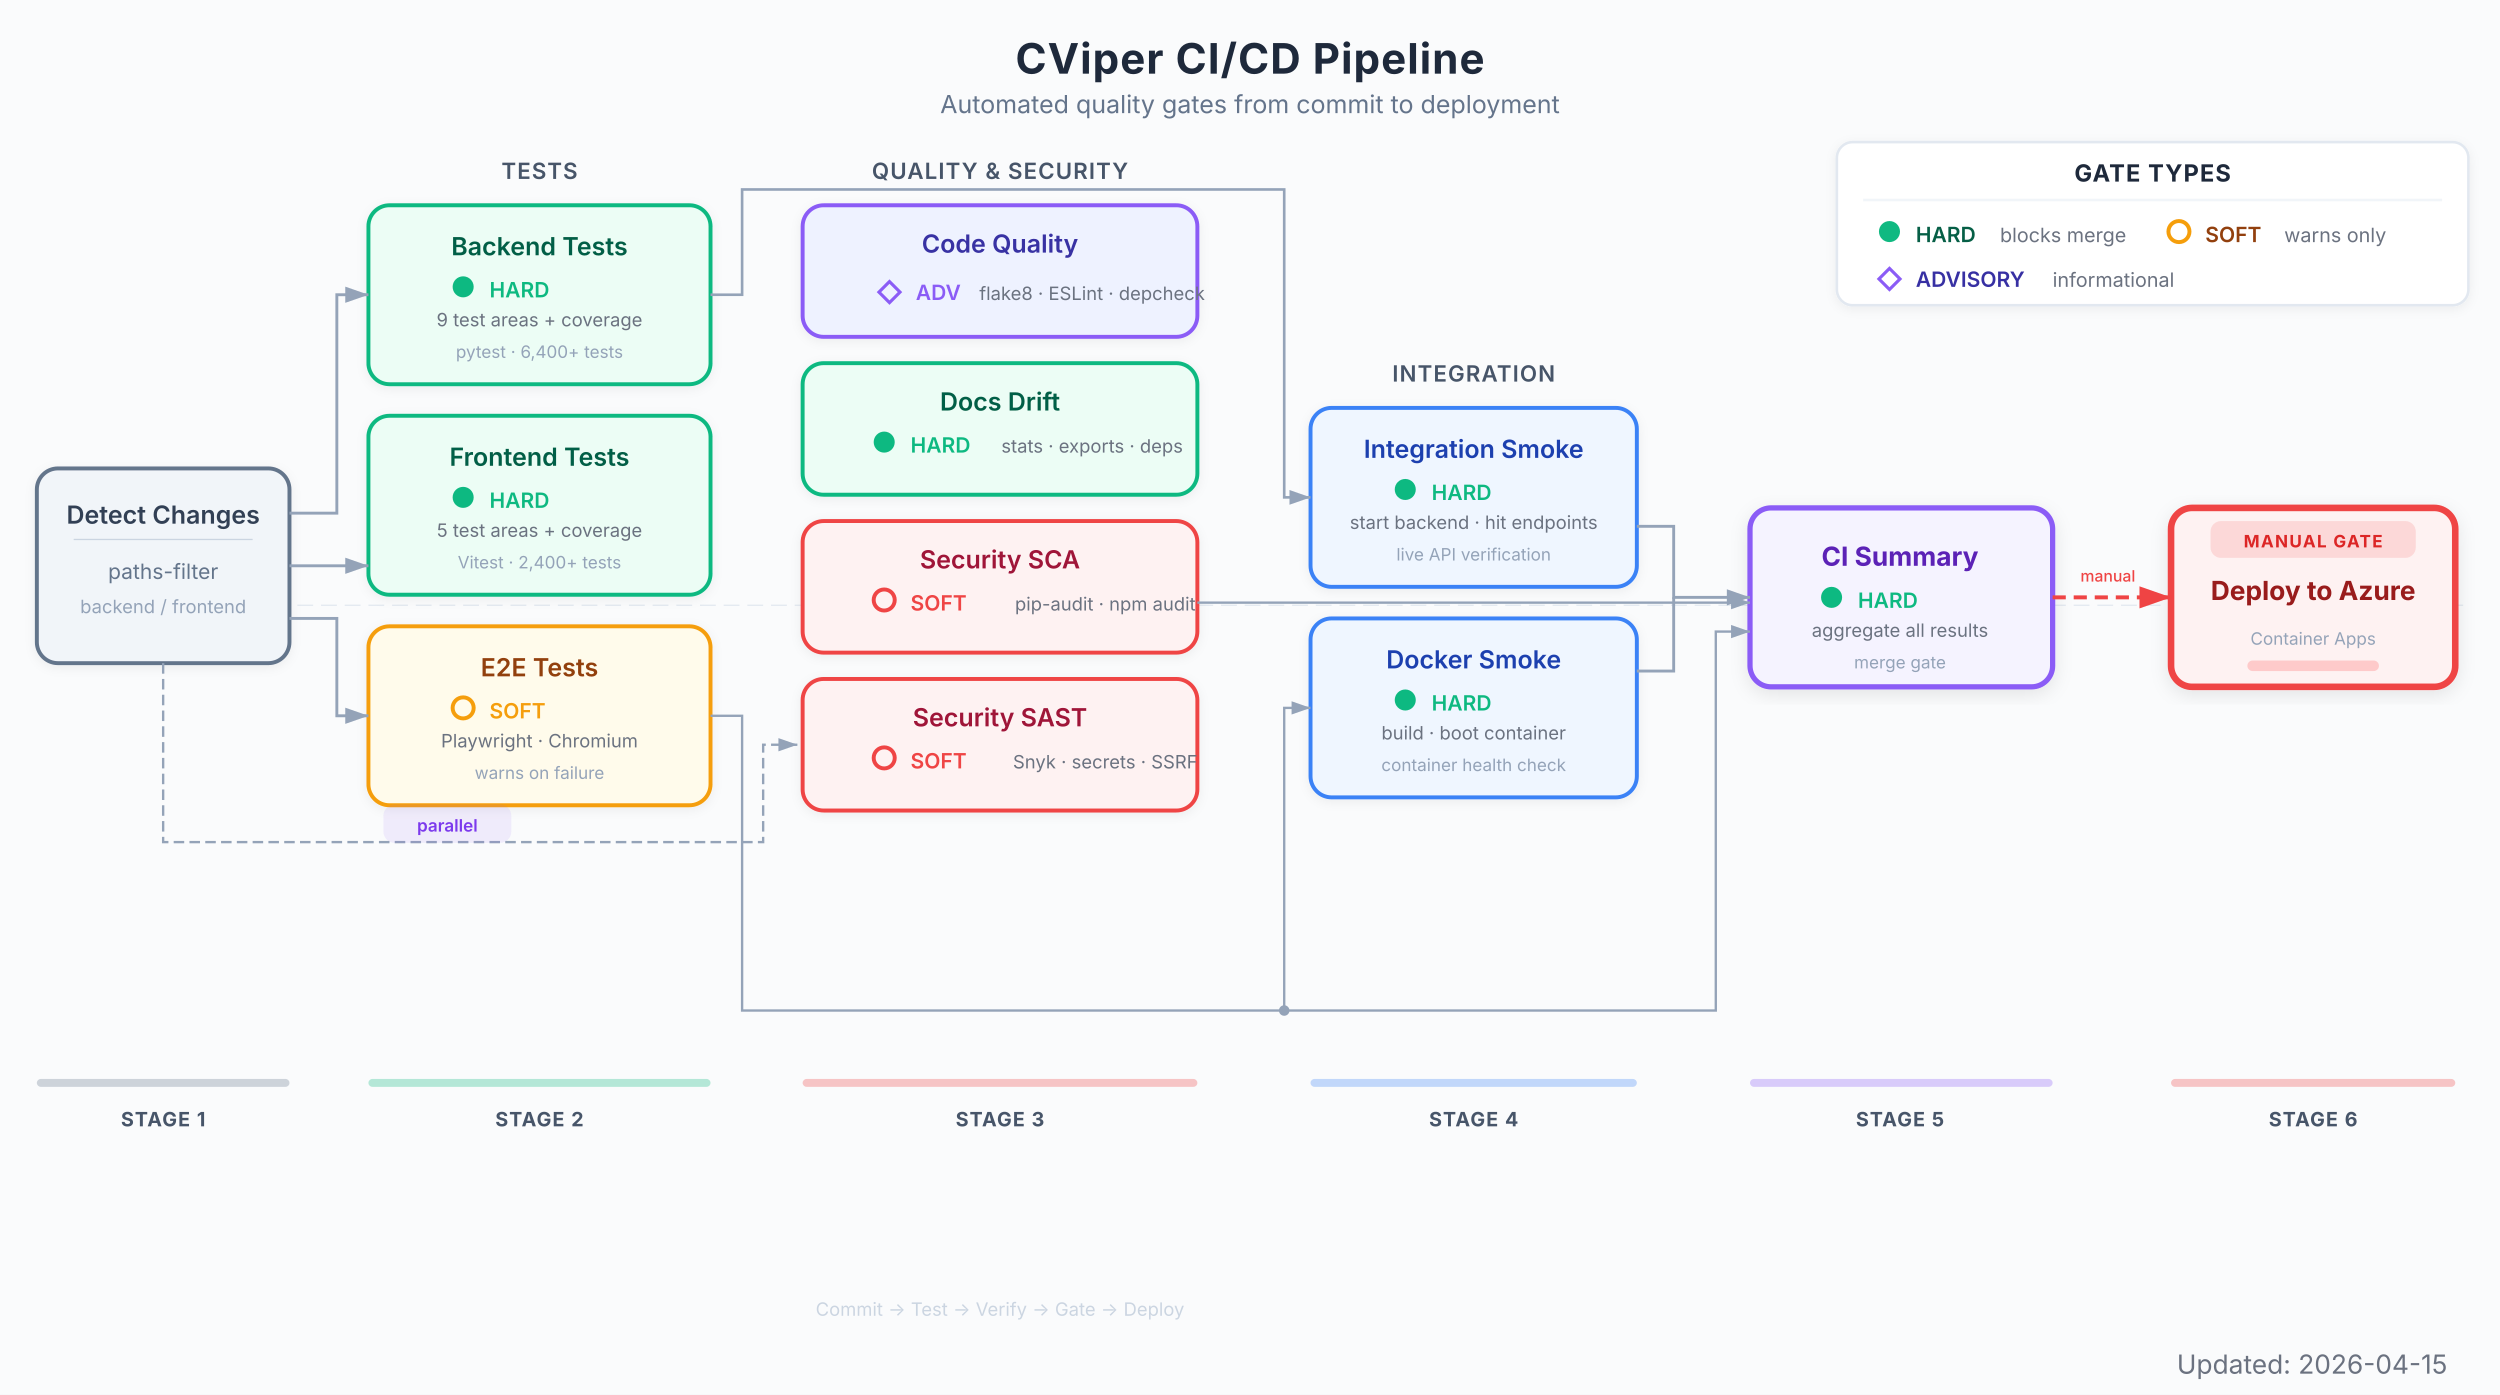
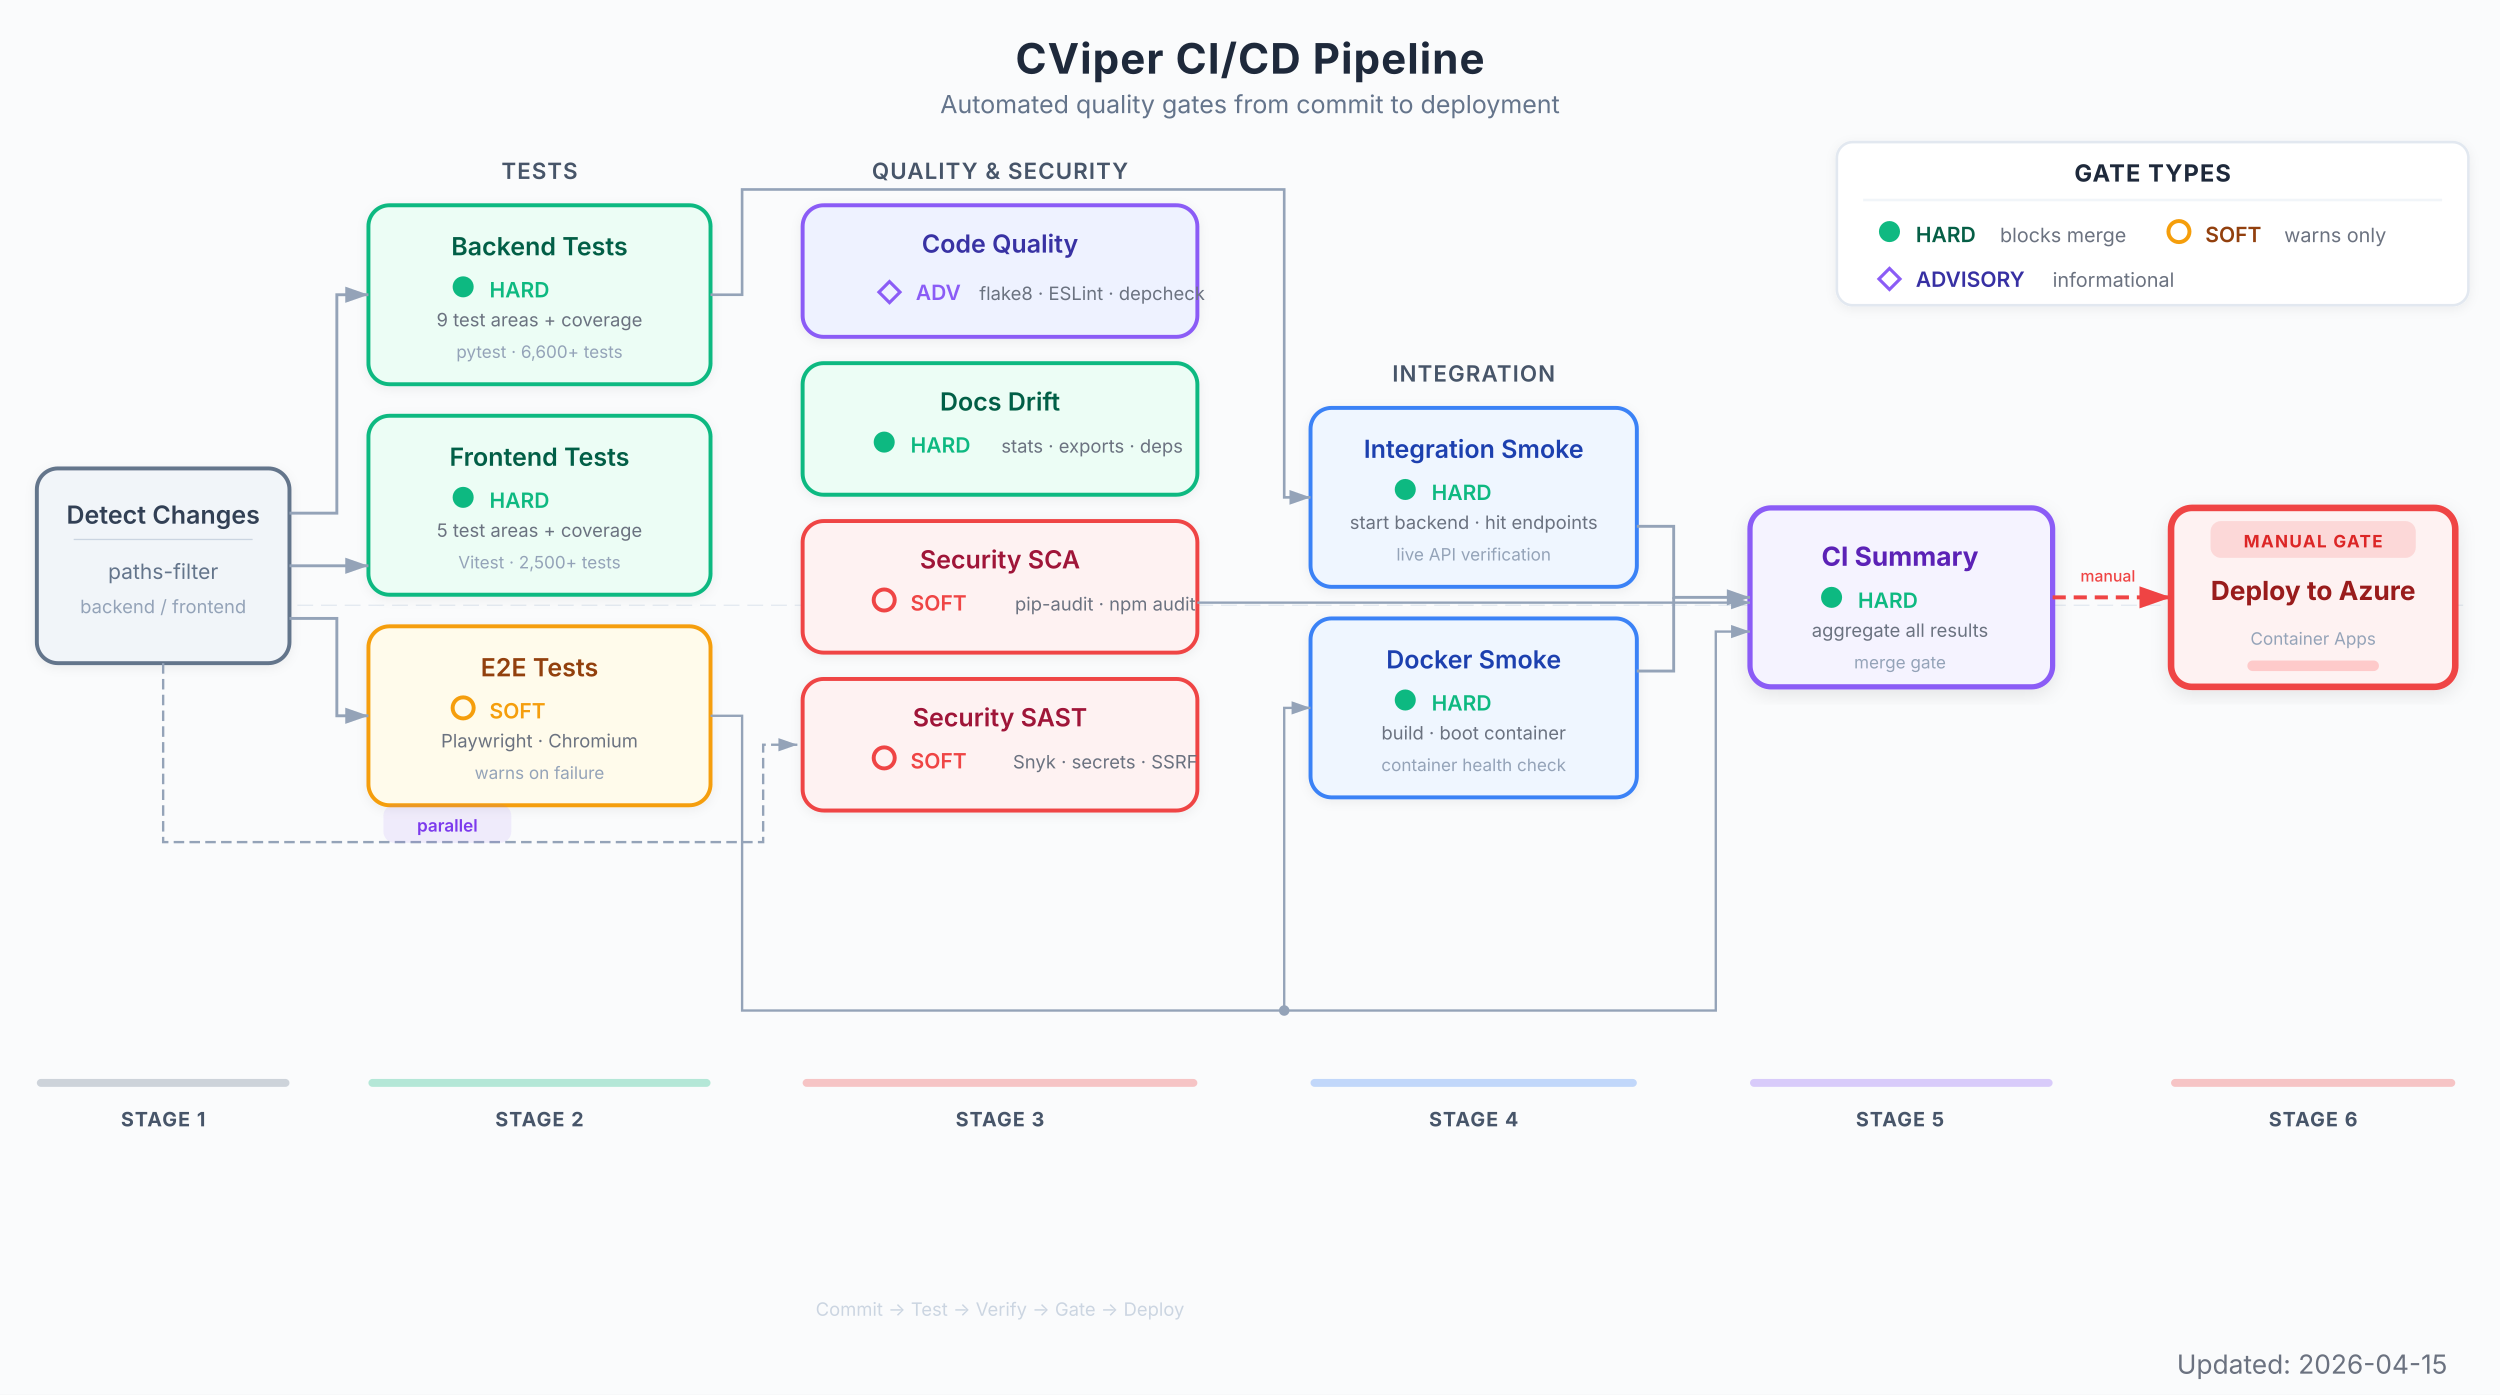
<svg xmlns="http://www.w3.org/2000/svg" viewBox="0 0 950 530" font-family="Inter, system-ui, -apple-system, sans-serif">
  <defs>
    <marker id="arrow" viewBox="0 0 10 7" refX="10" refY="3.5" markerWidth="8" markerHeight="6" orient="auto-start-reverse">
      <path d="M 0 0 L 10 3.5 L 0 7 z" fill="#94a3b8" />
    </marker>
    <marker id="arrow-red" viewBox="0 0 10 7" refX="10" refY="3.5" markerWidth="8" markerHeight="6" orient="auto-start-reverse">
      <path d="M 0 0 L 10 3.5 L 0 7 z" fill="#EF4444" />
    </marker>
    <filter id="shadow">
      <feDropShadow dx="0" dy="1" stdDeviation="2" flood-color="#000" flood-opacity="0.06" />
    </filter>
    <filter id="shadow-lg">
      <feDropShadow dx="0" dy="2" stdDeviation="3.5" flood-color="#000" flood-opacity="0.09" />
    </filter>
  </defs>
  <rect width="950" height="530" fill="#fafbfc" />
  <text x="475" y="28" text-anchor="middle" font-size="16" font-weight="700" fill="#1e293b" letter-spacing="0.4">CViper CI/CD Pipeline</text>
  <text x="475" y="43" text-anchor="middle" font-size="9.5" fill="#64748b">Automated quality gates from commit to deployment</text>
  <g transform="translate(698, 54)">
    <rect x="0" y="0" width="240" height="62" rx="6" fill="#ffffff" stroke="#e2e8f0" stroke-width="1" filter="url(#shadow)" />
    <text x="120" y="15" text-anchor="middle" font-size="9" font-weight="700" fill="#1e293b" letter-spacing="0.4">GATE TYPES</text>
    <line x1="10" y1="22" x2="230" y2="22" stroke="#f1f5f9" stroke-width="1" />
    <circle cx="20" cy="34" r="4" fill="#10B981" />
    <text x="30" y="38" font-size="8" font-weight="600" fill="#065f46">HARD</text>
    <text x="62" y="38" font-size="7.5" fill="#6b7280">blocks merge</text>
    <circle cx="130" cy="34" r="4" fill="none" stroke="#F59E0B" stroke-width="1.5" />
    <text x="140" y="38" font-size="8" font-weight="600" fill="#92400e">SOFT</text>
    <text x="170" y="38" font-size="7.5" fill="#6b7280">warns only</text>
    <polygon points="20,48 24,52 20,56 16,52" fill="none" stroke="#8B5CF6" stroke-width="1.2" />
    <text x="30" y="55" font-size="8" font-weight="600" fill="#3730a3">ADVISORY</text>
    <text x="82" y="55" font-size="7.5" fill="#6b7280">informational</text>
  </g>
  <line x1="14" y1="230" x2="936" y2="230" stroke="#e2e8f0" stroke-width="0.5" stroke-dasharray="6,3" />
  <g filter="url(#shadow)">
    <rect x="14" y="178" width="96" height="74" rx="8" fill="#f1f5f9" stroke="#64748b" stroke-width="1.5" />
    <text x="62" y="199" text-anchor="middle" font-size="9.5" font-weight="600" fill="#334155">Detect Changes</text>
    <line x1="28" y1="205" x2="96" y2="205" stroke="#cbd5e1" stroke-width="0.5" />
    <text x="62" y="220" text-anchor="middle" font-size="8" fill="#64748b">paths-filter</text>
    <text x="62" y="233" text-anchor="middle" font-size="7" fill="#94a3b8">backend / frontend</text>
  </g>
  <text x="205" y="68" text-anchor="middle" font-size="8.5" font-weight="600" fill="#475569" letter-spacing="0.4">TESTS</text>
  <g filter="url(#shadow)">
    <rect x="140" y="78" width="130" height="68" rx="8" fill="#ecfdf5" stroke="#10B981" stroke-width="1.5" />
    <text x="205" y="97" text-anchor="middle" font-size="9.5" font-weight="600" fill="#065f46">Backend Tests</text>
    <circle cx="176" cy="109" r="4" fill="#10B981" />
    <text x="186" y="113" font-size="8" fill="#10B981" font-weight="600">HARD</text>
    <text x="205" y="124" text-anchor="middle" font-size="7" fill="#6b7280">9 test areas + coverage</text>
-     <text x="205" y="136" text-anchor="middle" font-size="6.5" fill="#94a3b8">pytest · 6,400+ tests</text>
+     <text x="205" y="136" text-anchor="middle" font-size="6.5" fill="#94a3b8">pytest · 6,600+ tests</text>
  </g>
  <g filter="url(#shadow)">
    <rect x="140" y="158" width="130" height="68" rx="8" fill="#ecfdf5" stroke="#10B981" stroke-width="1.5" />
    <text x="205" y="177" text-anchor="middle" font-size="9.5" font-weight="600" fill="#065f46">Frontend Tests</text>
    <circle cx="176" cy="189" r="4" fill="#10B981" />
    <text x="186" y="193" font-size="8" fill="#10B981" font-weight="600">HARD</text>
    <text x="205" y="204" text-anchor="middle" font-size="7" fill="#6b7280">5 test areas + coverage</text>
-     <text x="205" y="216" text-anchor="middle" font-size="6.5" fill="#94a3b8">Vitest · 2,400+ tests</text>
+     <text x="205" y="216" text-anchor="middle" font-size="6.5" fill="#94a3b8">Vitest · 2,500+ tests</text>
  </g>
  <g filter="url(#shadow)">
    <rect x="140" y="238" width="130" height="68" rx="8" fill="#fffbeb" stroke="#F59E0B" stroke-width="1.5" />
    <text x="205" y="257" text-anchor="middle" font-size="9.5" font-weight="600" fill="#92400e">E2E Tests</text>
    <circle cx="176" cy="269" r="4" fill="none" stroke="#F59E0B" stroke-width="1.5" />
    <text x="186" y="273" font-size="8" fill="#F59E0B" font-weight="600">SOFT</text>
    <text x="205" y="284" text-anchor="middle" font-size="7" fill="#6b7280">Playwright · Chromium</text>
    <text x="205" y="296" text-anchor="middle" font-size="6.5" fill="#94a3b8">warns on failure</text>
  </g>
  <text x="380" y="68" text-anchor="middle" font-size="8.5" font-weight="600" fill="#475569" letter-spacing="0.4">QUALITY &amp; SECURITY</text>
  <g filter="url(#shadow)">
    <rect x="305" y="78" width="150" height="50" rx="8" fill="#eef2ff" stroke="#8B5CF6" stroke-width="1.5" />
    <text x="380" y="96" text-anchor="middle" font-size="9.5" font-weight="600" fill="#3730a3">Code Quality</text>
    <polygon points="338,107 342,111 338,115 334,111" fill="none" stroke="#8B5CF6" stroke-width="1.2" />
    <text x="348" y="114" font-size="8" fill="#8B5CF6" font-weight="600">ADV</text>
    <text x="415" y="114" text-anchor="middle" font-size="7" fill="#6b7280">flake8 · ESLint · depcheck</text>
  </g>
  <g filter="url(#shadow)">
    <rect x="305" y="138" width="150" height="50" rx="8" fill="#ecfdf5" stroke="#10B981" stroke-width="1.5" />
    <text x="380" y="156" text-anchor="middle" font-size="9.5" font-weight="600" fill="#065f46">Docs Drift</text>
    <circle cx="336" cy="168" r="4" fill="#10B981" />
    <text x="346" y="172" font-size="8" fill="#10B981" font-weight="600">HARD</text>
    <text x="415" y="172" text-anchor="middle" font-size="7" fill="#6b7280">stats · exports · deps</text>
  </g>
  <g filter="url(#shadow)">
    <rect x="305" y="198" width="150" height="50" rx="8" fill="#fef2f2" stroke="#EF4444" stroke-width="1.5" />
    <text x="380" y="216" text-anchor="middle" font-size="9.5" font-weight="600" fill="#9f1239">Security SCA</text>
    <circle cx="336" cy="228" r="4" fill="none" stroke="#EF4444" stroke-width="1.5" />
    <text x="346" y="232" font-size="8" fill="#EF4444" font-weight="600">SOFT</text>
    <text x="420" y="232" text-anchor="middle" font-size="7" fill="#6b7280">pip-audit · npm audit</text>
  </g>
  <g filter="url(#shadow)">
    <rect x="305" y="258" width="150" height="50" rx="8" fill="#fef2f2" stroke="#EF4444" stroke-width="1.5" />
    <text x="380" y="276" text-anchor="middle" font-size="9.5" font-weight="600" fill="#9f1239">Security SAST</text>
    <circle cx="336" cy="288" r="4" fill="none" stroke="#EF4444" stroke-width="1.5" />
    <text x="346" y="292" font-size="8" fill="#EF4444" font-weight="600">SOFT</text>
    <text x="420" y="292" text-anchor="middle" font-size="7" fill="#6b7280">Snyk · secrets · SSRF</text>
  </g>
  <text x="560" y="145" text-anchor="middle" font-size="8.5" font-weight="600" fill="#475569" letter-spacing="0.4">INTEGRATION</text>
  <g filter="url(#shadow)">
    <rect x="498" y="155" width="124" height="68" rx="8" fill="#eff6ff" stroke="#3B82F6" stroke-width="1.5" />
    <text x="560" y="174" text-anchor="middle" font-size="9.5" font-weight="600" fill="#1e40af">Integration Smoke</text>
    <circle cx="534" cy="186" r="4" fill="#10B981" />
    <text x="544" y="190" font-size="8" fill="#10B981" font-weight="600">HARD</text>
    <text x="560" y="201" text-anchor="middle" font-size="7" fill="#6b7280">start backend · hit endpoints</text>
    <text x="560" y="213" text-anchor="middle" font-size="6.5" fill="#94a3b8">live API verification</text>
  </g>
  <g filter="url(#shadow)">
    <rect x="498" y="235" width="124" height="68" rx="8" fill="#eff6ff" stroke="#3B82F6" stroke-width="1.5" />
    <text x="560" y="254" text-anchor="middle" font-size="9.5" font-weight="600" fill="#1e40af">Docker Smoke</text>
    <circle cx="534" cy="266" r="4" fill="#10B981" />
    <text x="544" y="270" font-size="8" fill="#10B981" font-weight="600">HARD</text>
    <text x="560" y="281" text-anchor="middle" font-size="7" fill="#6b7280">build · boot container</text>
    <text x="560" y="293" text-anchor="middle" font-size="6.5" fill="#94a3b8">container health check</text>
  </g>
  <g filter="url(#shadow-lg)">
    <rect x="665" y="193" width="115" height="68" rx="8" fill="#f5f3ff" stroke="#8B5CF6" stroke-width="2" />
    <text x="722" y="215" text-anchor="middle" font-size="10" font-weight="700" fill="#5b21b6">CI Summary</text>
    <circle cx="696" cy="227" r="4" fill="#10B981" />
    <text x="706" y="231" font-size="8" fill="#10B981" font-weight="600">HARD</text>
    <text x="722" y="242" text-anchor="middle" font-size="7" fill="#6b7280">aggregate all results</text>
    <text x="722" y="254" text-anchor="middle" font-size="6.5" fill="#94a3b8">merge gate</text>
  </g>
  <g filter="url(#shadow-lg)">
    <rect x="825" y="193" width="108" height="68" rx="8" fill="#fef2f2" stroke="#EF4444" stroke-width="2.5" />
    <rect x="840" y="198" width="78" height="14" rx="4" fill="#EF4444" opacity="0.15" />
    <text x="879" y="208" text-anchor="middle" font-size="6.5" font-weight="700" fill="#dc2626" letter-spacing="0.5">MANUAL GATE</text>
    <text x="879" y="228" text-anchor="middle" font-size="10" font-weight="700" fill="#991b1b">Deploy to Azure</text>
    <text x="879" y="245" text-anchor="middle" font-size="6.5" fill="#94a3b8">Container Apps</text>
    <rect x="854" y="251" width="50" height="4" rx="2" fill="#fecaca" />
  </g>
  <path d="M 110 195 L 128 195 L 128 112 L 140 112" stroke="#94a3b8" stroke-width="1.1" fill="none" marker-end="url(#arrow)" />
  <line x1="110" y1="215" x2="140" y2="215" stroke="#94a3b8" stroke-width="1.1" marker-end="url(#arrow)" />
  <path d="M 110 235 L 128 235 L 128 272 L 140 272" stroke="#94a3b8" stroke-width="1.1" fill="none" marker-end="url(#arrow)" />
  <path d="M 62 252 L 62 320 L 290 320 L 290 283 L 303 283" stroke="#94a3b8" stroke-width="0.9" fill="none" stroke-dasharray="4,2" marker-end="url(#arrow)" />
  <rect x="146" y="306" width="48" height="14" rx="4" fill="#8B5CF6" opacity="0.1" stroke="#8B5CF6" stroke-width="0.6" />
  <text x="170" y="316" text-anchor="middle" font-size="6.5" font-weight="600" fill="#7c3aed">parallel</text>
  <path d="M 270 112 L 282 112 L 282 72 L 488 72 L 488 189 L 498 189" stroke="#94a3b8" stroke-width="1.0" fill="none" marker-end="url(#arrow)" />
  <path d="M 270 272 L 282 272 L 282 384 L 488 384 L 488 269 L 498 269" stroke="#94a3b8" stroke-width="0.9" fill="none" marker-end="url(#arrow)" />
  <path d="M 488 384 L 652 384 L 652 240 L 665 240" stroke="#94a3b8" stroke-width="0.9" fill="none" marker-end="url(#arrow)" />
  <circle cx="488" cy="384" r="2" fill="#94a3b8" />
  <path d="M 455 229 L 665 229" stroke="#94a3b8" stroke-width="0.9" fill="none" marker-end="url(#arrow)" />
  <path d="M 622 200 L 636 200 L 636 227 L 665 227" stroke="#94a3b8" stroke-width="1.1" fill="none" marker-end="url(#arrow)" />
  <path d="M 622 255 L 636 255 L 636 227" stroke="#94a3b8" stroke-width="1.1" fill="none" />
  <line x1="780" y1="227" x2="825" y2="227" stroke="#EF4444" stroke-width="1.5" stroke-dasharray="5,3" marker-end="url(#arrow-red)" />
  <text x="801" y="221" text-anchor="middle" font-size="6" fill="#EF4444" font-weight="500">manual</text>
  <rect x="14" y="410" width="96" height="3" rx="1.5" fill="#64748b" opacity="0.3" />
  <text x="62" y="428" text-anchor="middle" font-size="7.5" font-weight="700" fill="#475569" letter-spacing="0.4">STAGE 1</text>
  <rect x="140" y="410" width="130" height="3" rx="1.5" fill="#10B981" opacity="0.3" />
  <text x="205" y="428" text-anchor="middle" font-size="7.5" font-weight="700" fill="#475569" letter-spacing="0.4">STAGE 2</text>
  <rect x="305" y="410" width="150" height="3" rx="1.5" fill="#EF4444" opacity="0.3" />
  <text x="380" y="428" text-anchor="middle" font-size="7.5" font-weight="700" fill="#475569" letter-spacing="0.4">STAGE 3</text>
  <rect x="498" y="410" width="124" height="3" rx="1.5" fill="#3B82F6" opacity="0.3" />
  <text x="560" y="428" text-anchor="middle" font-size="7.5" font-weight="700" fill="#475569" letter-spacing="0.4">STAGE 4</text>
  <rect x="665" y="410" width="115" height="3" rx="1.5" fill="#8B5CF6" opacity="0.3" />
  <text x="722" y="428" text-anchor="middle" font-size="7.5" font-weight="700" fill="#475569" letter-spacing="0.4">STAGE 5</text>
  <rect x="825" y="410" width="108" height="3" rx="1.5" fill="#EF4444" opacity="0.3" />
  <text x="879" y="428" text-anchor="middle" font-size="7.5" font-weight="700" fill="#475569" letter-spacing="0.4">STAGE 6</text>
  <text x="380" y="500" text-anchor="middle" font-size="7" fill="#cbd5e1">Commit → Test → Verify → Gate → Deploy</text>
  <text x="930" y="522" text-anchor="end" font-size="10" fill="#6B7280">Updated: 2026-04-15</text>
</svg>
